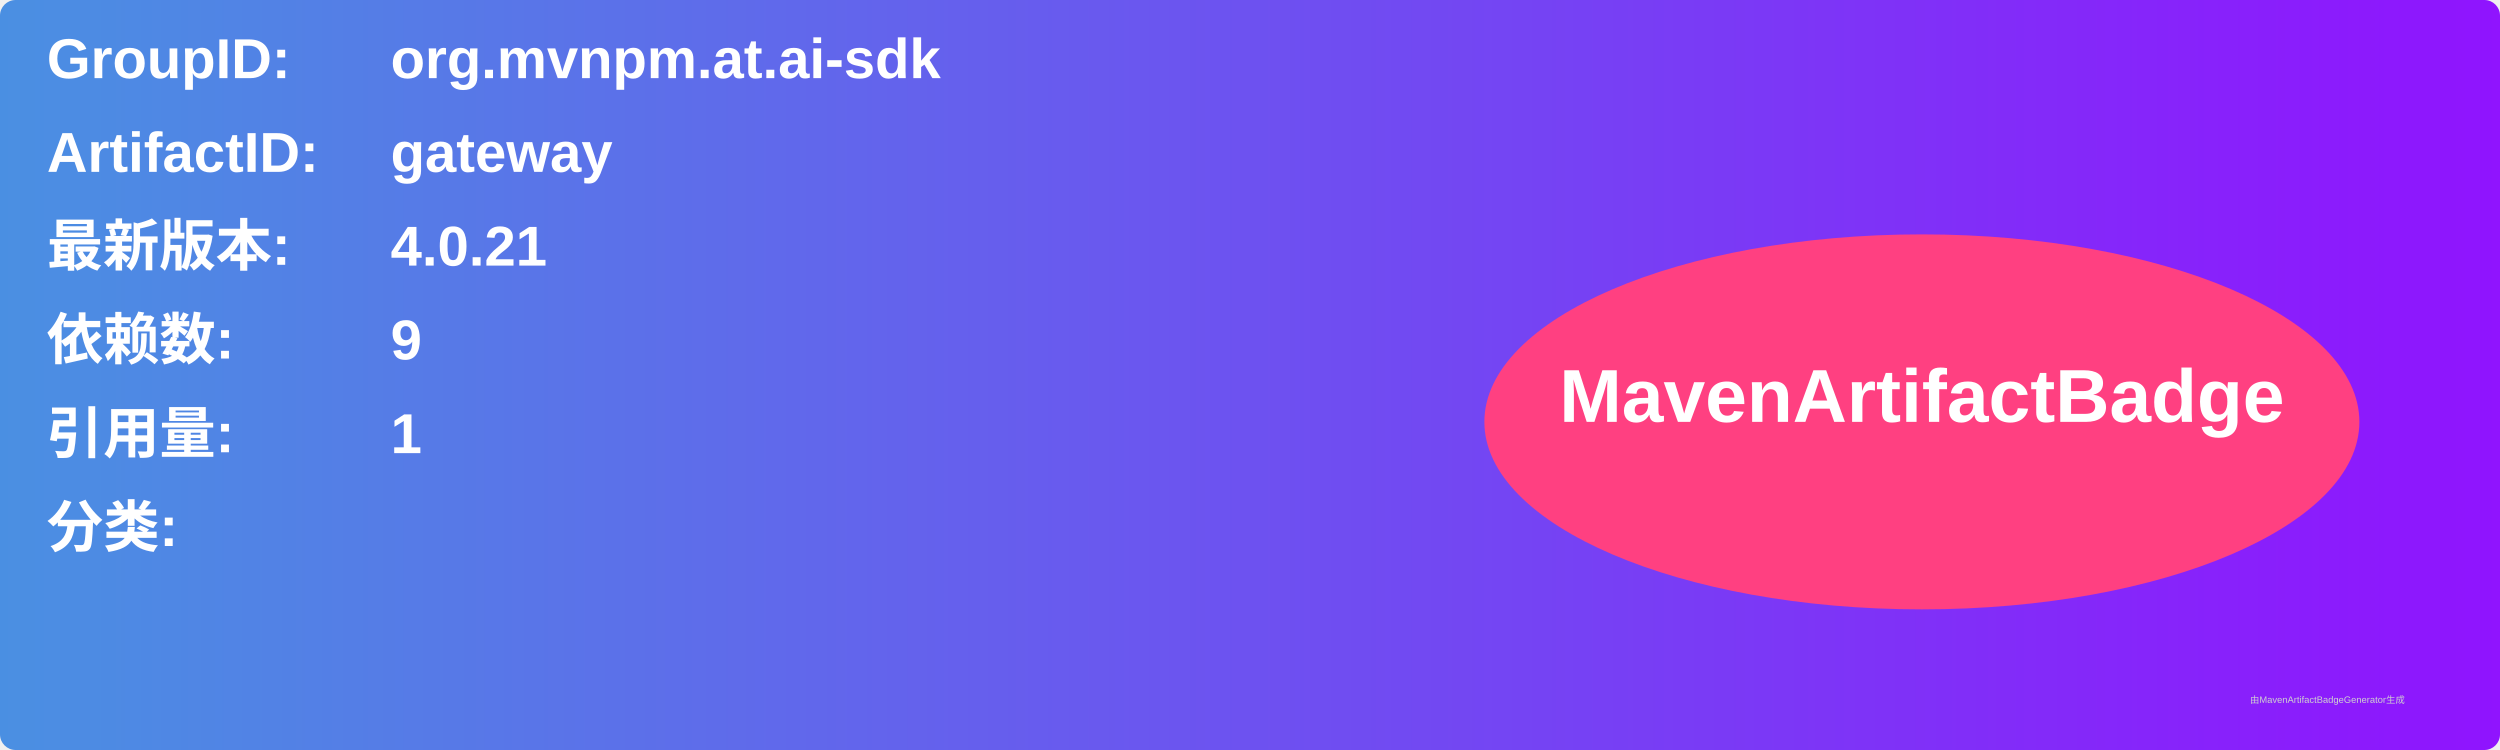
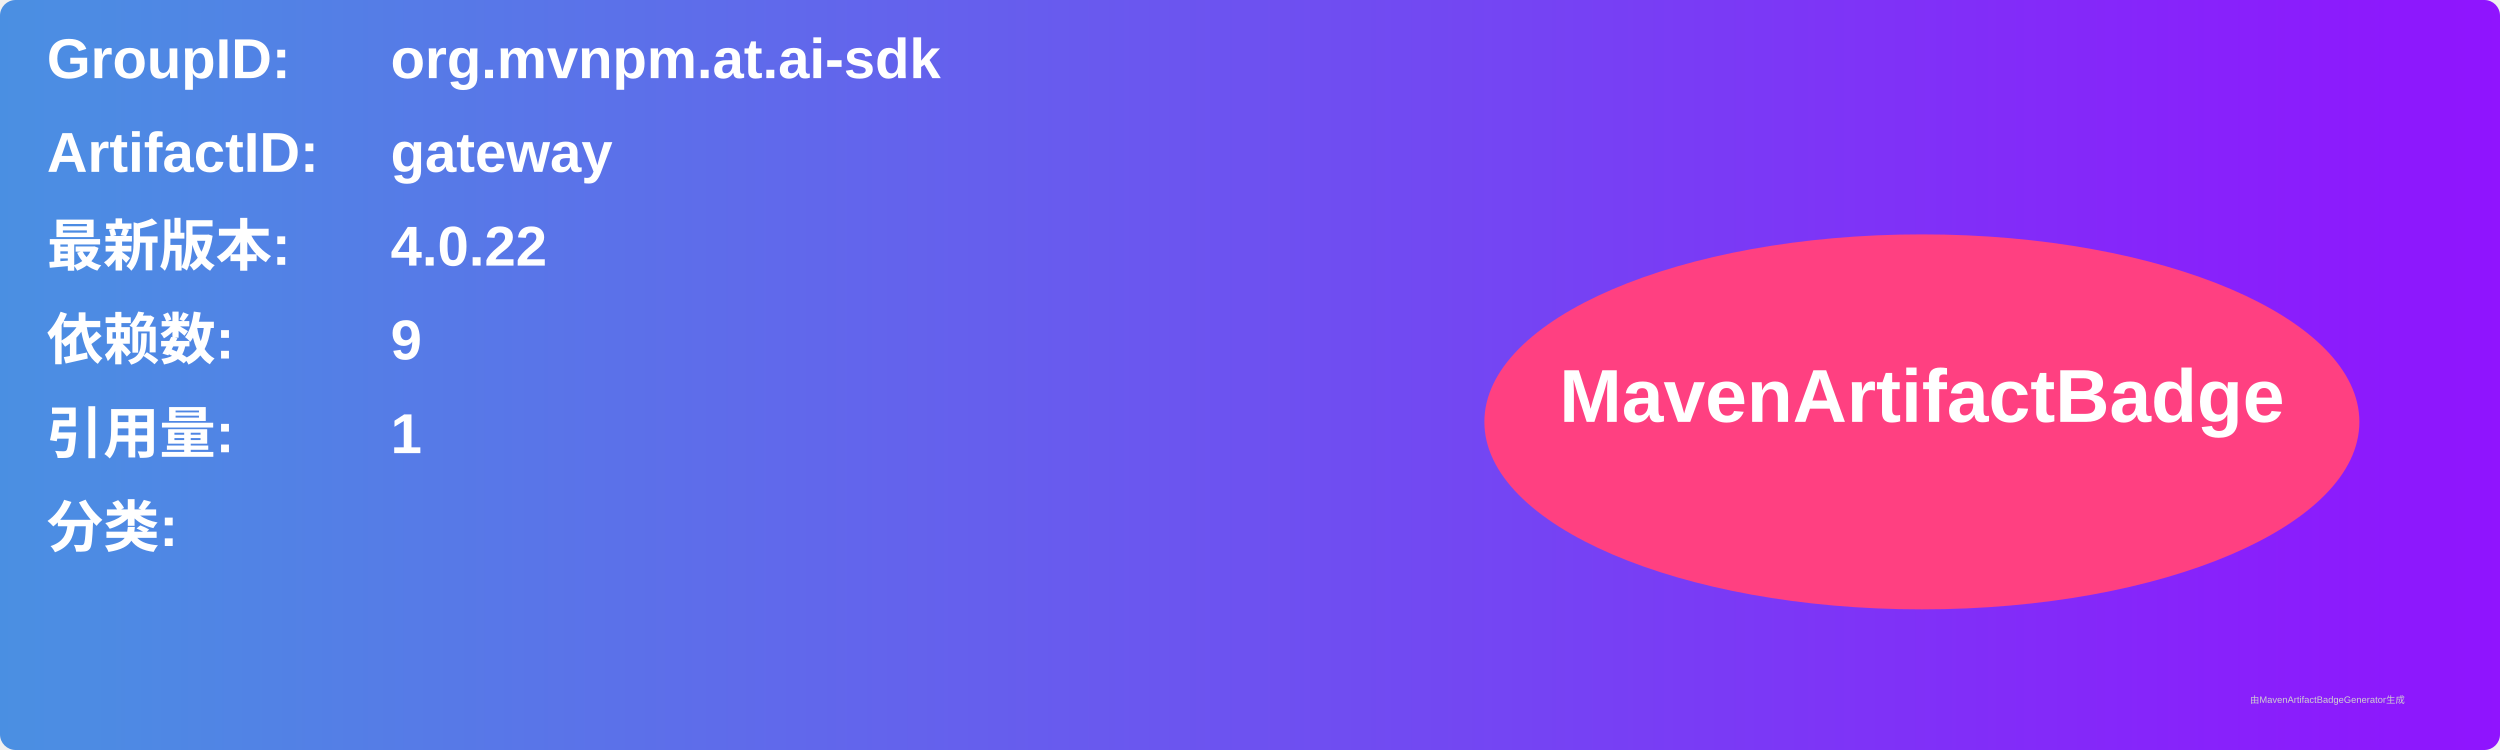
<svg xmlns="http://www.w3.org/2000/svg" width="800" height="240" viewBox="0 0 800 240">
  <linearGradient id="grad" x1="0%" y1="0%" x2="100%" y2="0%">
    <stop offset="0%" stop-color="#4a90e2" />
    <stop offset="100%" stop-color="#9013fe" />
  </linearGradient>
  <rect width="100%" height="100%" rx="5" ry="5" fill="url(#grad)" />
  <g transform="translate(15, 15)">
    <text x="0" y="10" font-family="Arial" font-size="18" fill="white" font-weight="bold" width="260">GroupID:</text>
    <text x="110" y="10" font-family="Arial" font-size="18" fill="white" font-weight="bold" width="460">org.mvnpm.at.ai-sdk</text>
    <text x="0" y="40" font-family="Arial" font-size="18" fill="white" font-weight="bold" width="260">ArtifactID:</text>
    <text x="110" y="40" font-family="Arial" font-size="18" fill="white" font-weight="bold" width="460">gateway</text>
    <text x="0" y="70" font-family="Arial" font-size="18" fill="white" font-weight="bold">最新版本:</text>
    <text x="110" y="70" font-family="Arial" font-size="18" fill="white" font-weight="bold">
-       <tspan font-weight="bold">4.0.21</tspan>
+       <tspan font-weight="bold">4.0.22</tspan>
    </text>
    <text x="0" y="100" font-family="Arial" font-size="18" fill="white" font-weight="bold">依赖数: </text>
    <text x="110" y="100" font-family="Arial" font-size="18" fill="white">
      <tspan font-weight="bold">9</tspan>
    </text>
    <text x="0" y="130" font-family="Arial" font-size="18" fill="white" font-weight="bold">引用量: </text>
    <text x="110" y="130" font-family="Arial" font-size="18" fill="white">
      <tspan font-weight="bold">1</tspan>
    </text>
    <text x="0" y="160" font-family="Arial" font-size="18" fill="white" font-weight="bold">分类:</text>
    <text x="10" y="190" font-family="Arial" font-size="10" fill="white">
      <tspan font-weight="bold" />
    </text>
    <ellipse cx="600" cy="120" rx="140" ry="60" fill="#ff4081" />
    <text x="600" y="120" text-anchor="middle" font-family="Arial" font-size="24" fill="white" font-weight="bold">MavenArtifactBadge</text>
  </g>
  <text x="720" y="225" font-family="Arial" font-size="3" fill="#d0d0d0">由MavenArtifactBadgeGenerator生成</text>
</svg>
